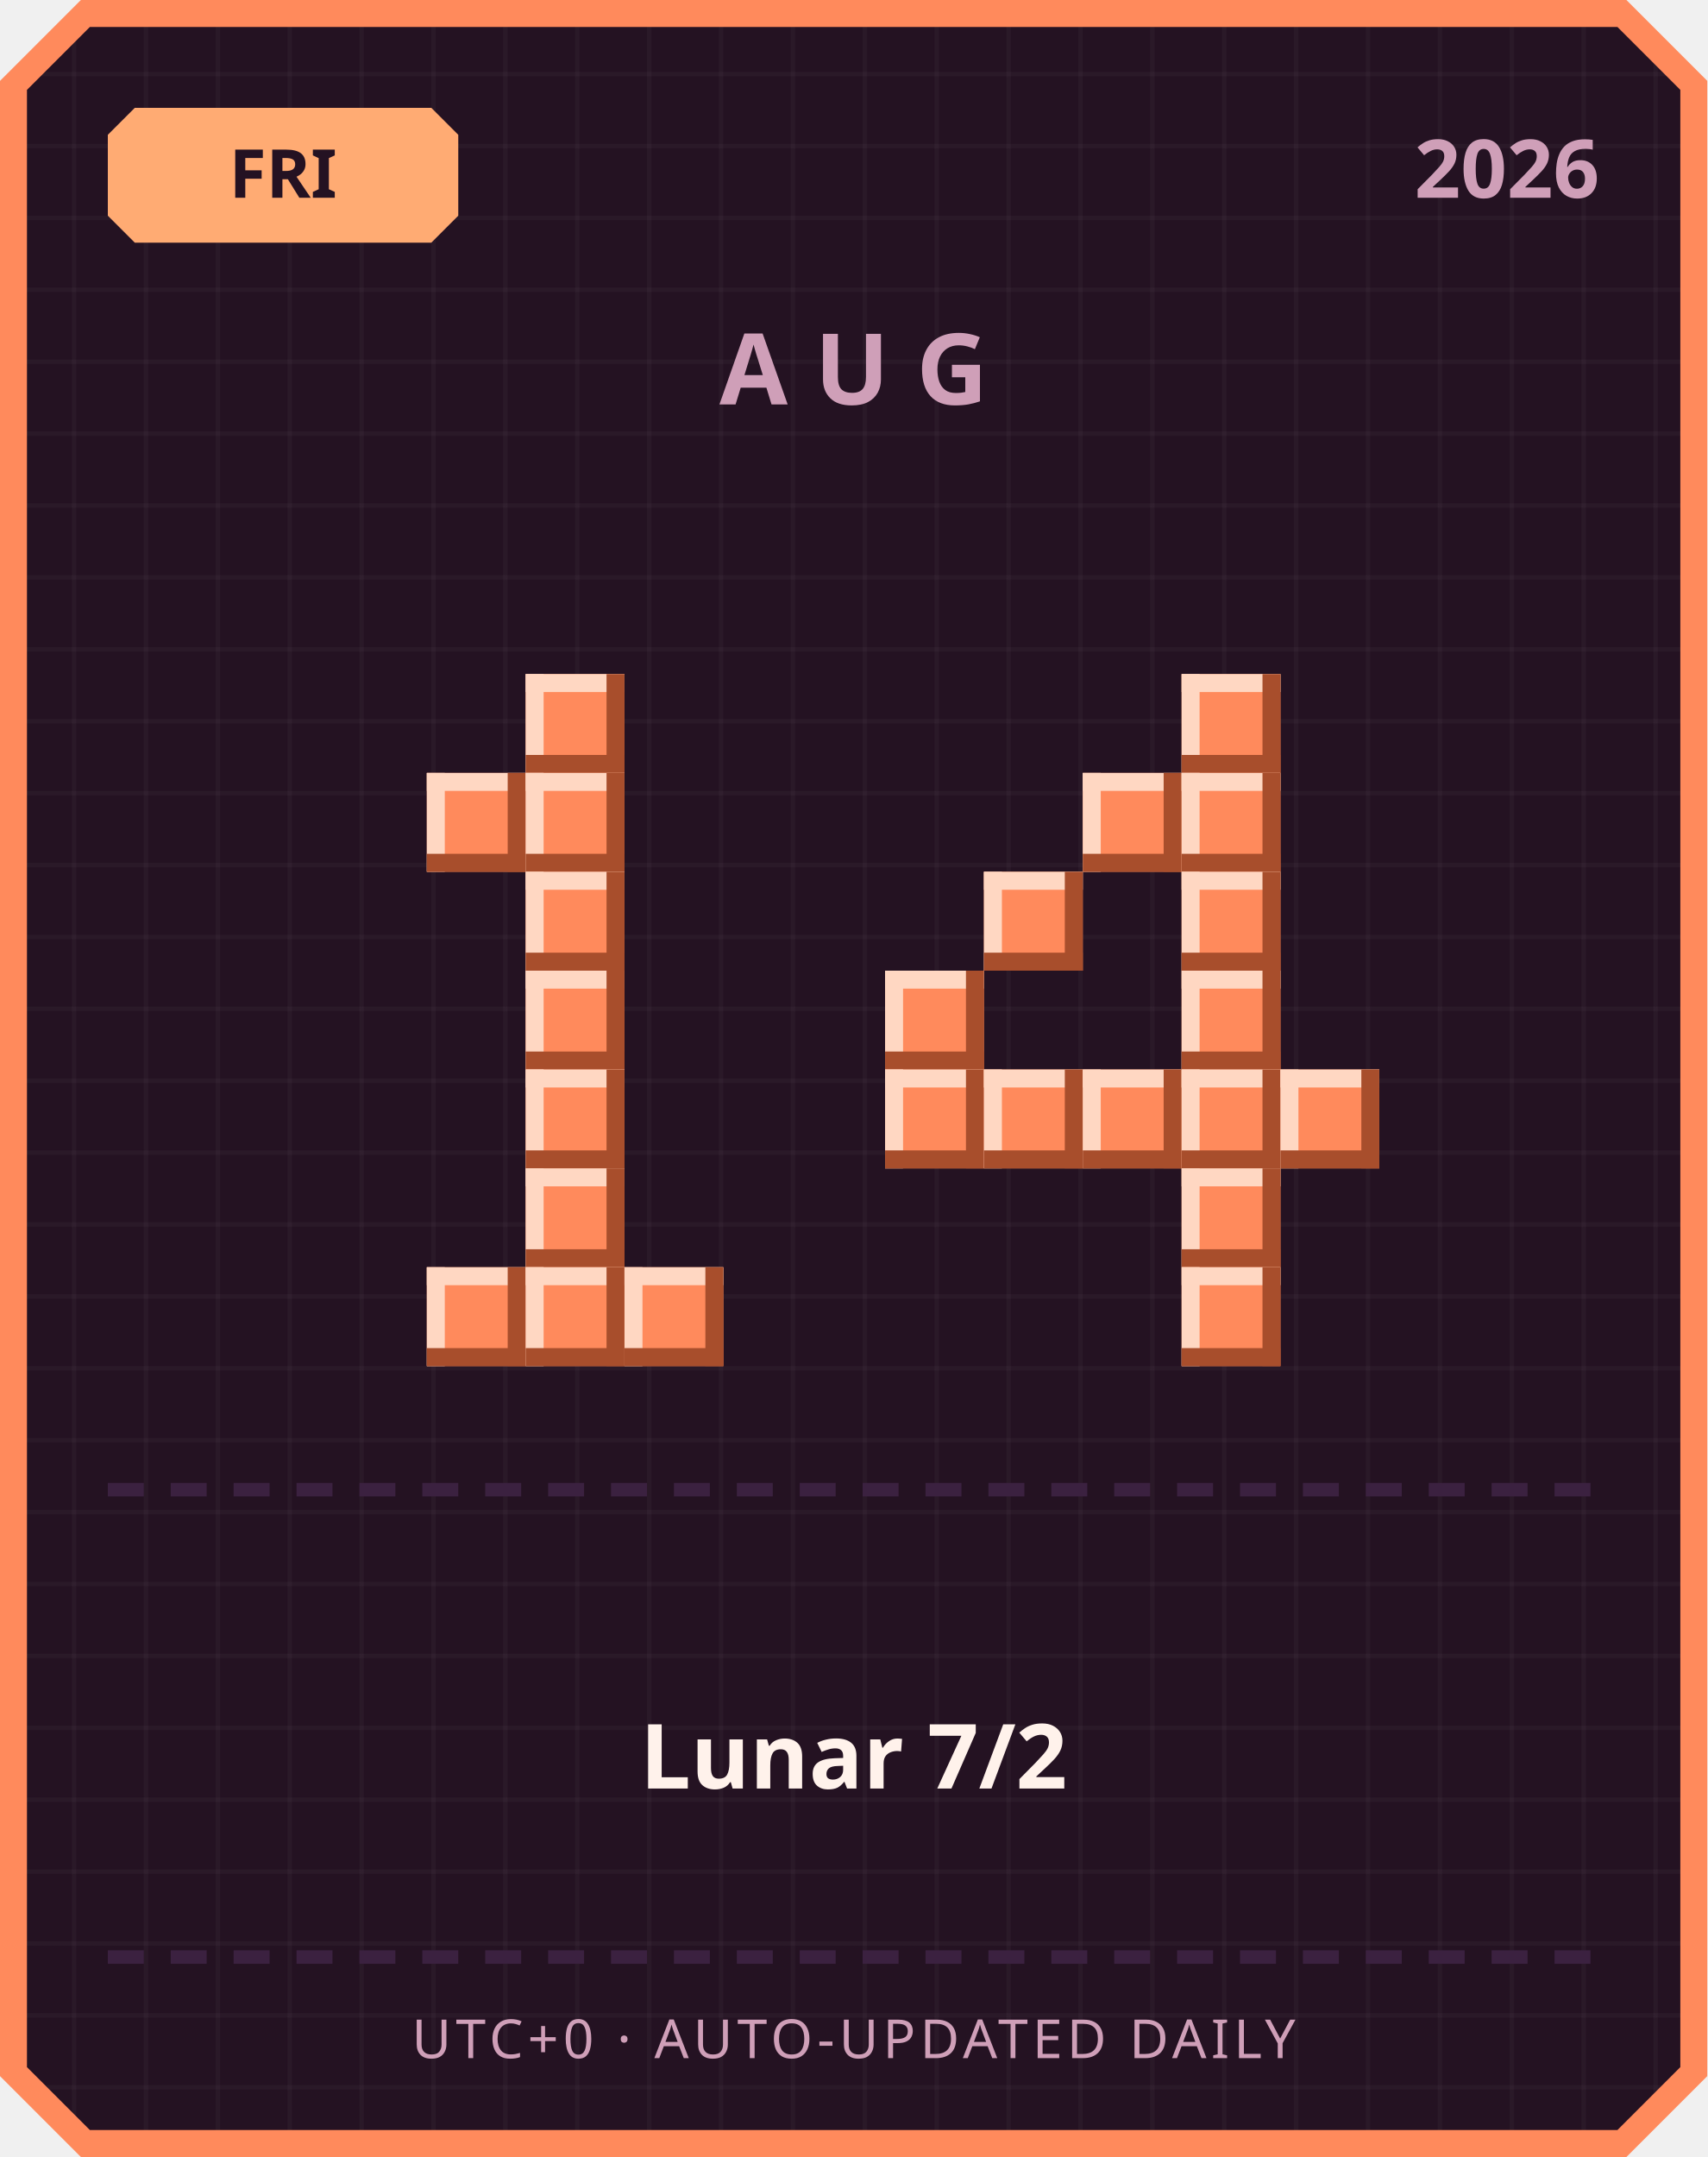
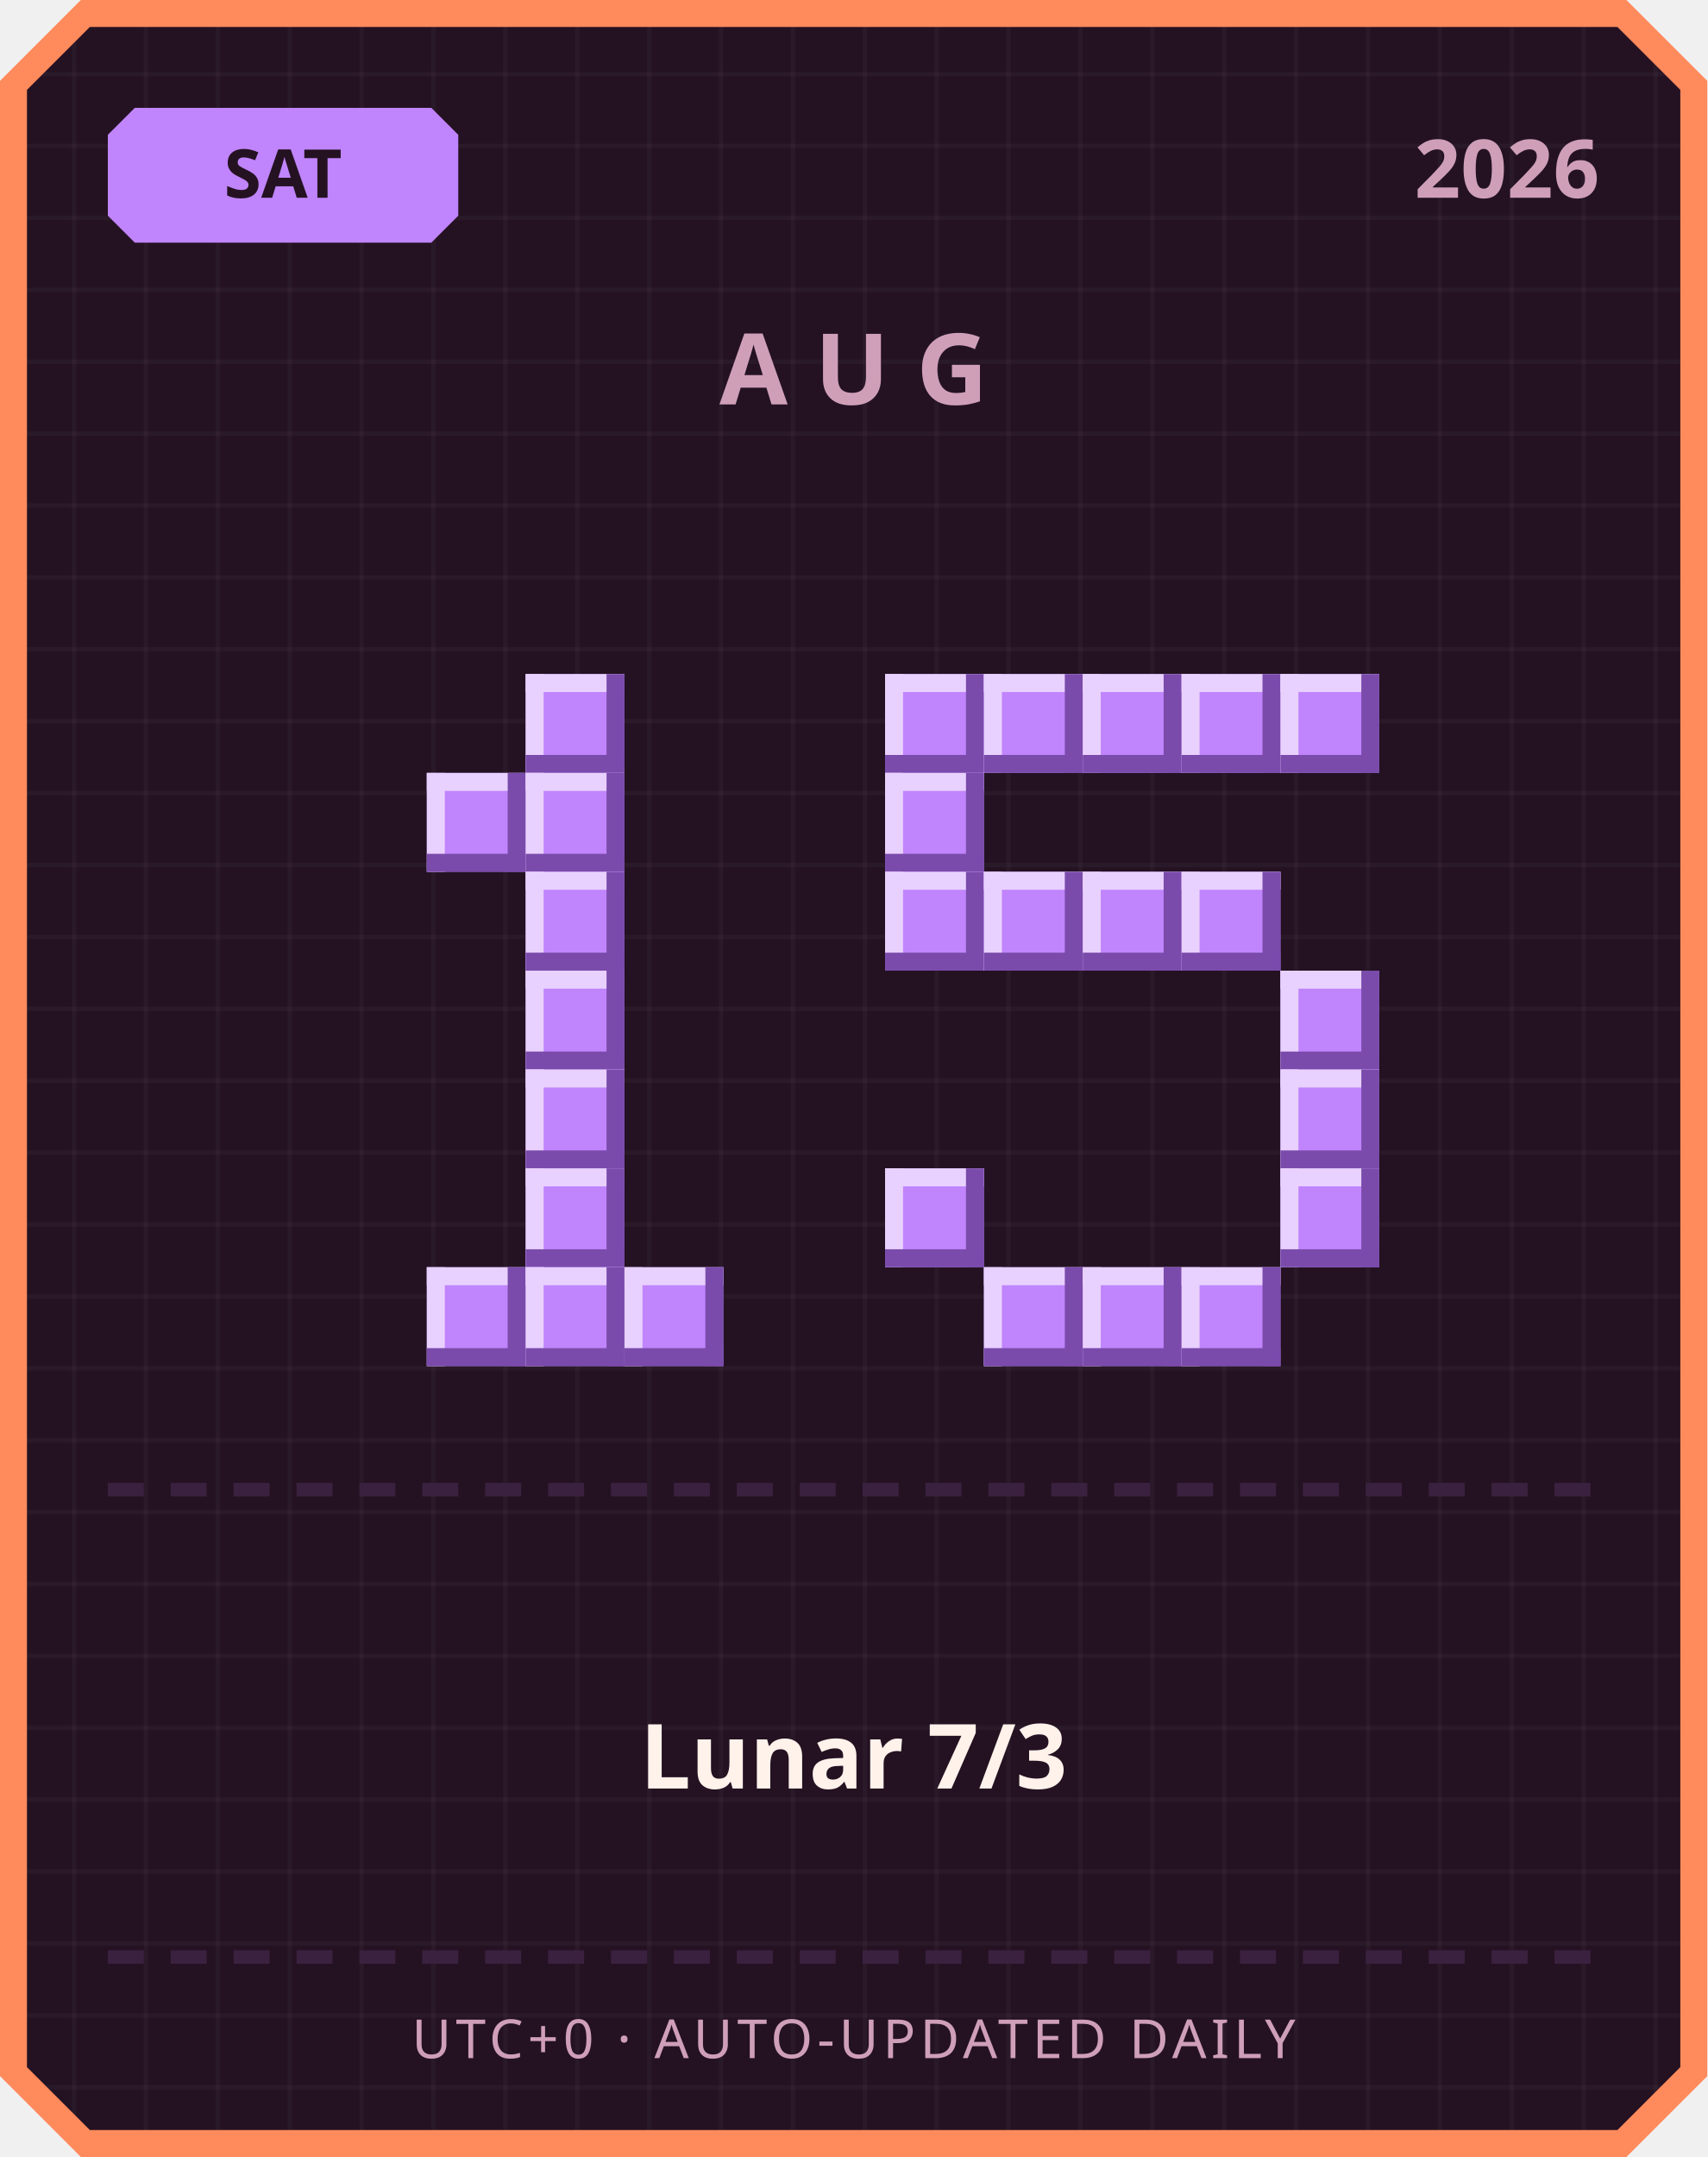
<svg xmlns="http://www.w3.org/2000/svg" width="380" height="480" viewBox="0 0 380 480">
  <defs>
    <pattern id="grid" width="16" height="16" patternUnits="userSpaceOnUse">
      <rect width="16" height="16" fill="#241222" />
      <rect width="1" height="16" fill="#ffffff" opacity="0.03" />
      <rect width="16" height="1" fill="#ffffff" opacity="0.03" />
    </pattern>
  </defs>
  <path d="M 18,0 L 362,0 L 380,18 L 380,462 L 362,480 L 18,480 L 0,462 L 0,18 Z" fill="#ff8a5c" />
  <path d="M 20,6 L 360,6 L 374,20 L 374,460 L 360,474 L 20,474 L 6,460 L 6,20 Z" fill="url(#grid)" />
-   <path d="M 30,24 L 96,24 L 102,30 L 102,48 L 96,54 L 30,54 L 24,48 L 24,30 Z" fill="#ffab73" />
-   <text x="63" y="44" text-anchor="middle" font-family="'Segoe UI', sans-serif" font-size="15" font-weight="700" fill="#241222">FRI</text>
+   <path d="M 30,24 L 96,24 L 102,30 L 102,48 L 96,54 L 30,54 L 24,48 L 24,30 Z" fill="#c084fc" />
+   <text x="63" y="44" text-anchor="middle" font-family="'Segoe UI', sans-serif" font-size="15" font-weight="700" fill="#241222">SAT</text>
  <text x="356" y="44" text-anchor="end" font-family="'Segoe UI', sans-serif" font-size="18" font-weight="700" fill="#cf9fb8">2026</text>
  <text x="190" y="90" text-anchor="middle" font-family="'Segoe UI', sans-serif" font-size="22" font-weight="700" letter-spacing="6" fill="#cf9fb8">AUG</text>
-   <rect x="117" y="150" width="22" height="22" fill="#ff8a5c" />
-   <rect x="117" y="150" width="22" height="4" fill="#ffd7c2" />
-   <rect x="117" y="150" width="4" height="22" fill="#ffd7c2" />
-   <rect x="117" y="168" width="22" height="4" fill="#a84e2c" />
-   <rect x="135" y="150" width="4" height="22" fill="#a84e2c" />
-   <rect x="95" y="172" width="22" height="22" fill="#ff8a5c" />
-   <rect x="95" y="172" width="22" height="4" fill="#ffd7c2" />
-   <rect x="95" y="172" width="4" height="22" fill="#ffd7c2" />
-   <rect x="95" y="190" width="22" height="4" fill="#a84e2c" />
-   <rect x="113" y="172" width="4" height="22" fill="#a84e2c" />
-   <rect x="117" y="172" width="22" height="22" fill="#ff8a5c" />
-   <rect x="117" y="172" width="22" height="4" fill="#ffd7c2" />
-   <rect x="117" y="172" width="4" height="22" fill="#ffd7c2" />
-   <rect x="117" y="190" width="22" height="4" fill="#a84e2c" />
-   <rect x="135" y="172" width="4" height="22" fill="#a84e2c" />
-   <rect x="117" y="194" width="22" height="22" fill="#ff8a5c" />
-   <rect x="117" y="194" width="22" height="4" fill="#ffd7c2" />
-   <rect x="117" y="194" width="4" height="22" fill="#ffd7c2" />
-   <rect x="117" y="212" width="22" height="4" fill="#a84e2c" />
-   <rect x="135" y="194" width="4" height="22" fill="#a84e2c" />
-   <rect x="117" y="216" width="22" height="22" fill="#ff8a5c" />
-   <rect x="117" y="216" width="22" height="4" fill="#ffd7c2" />
-   <rect x="117" y="216" width="4" height="22" fill="#ffd7c2" />
-   <rect x="117" y="234" width="22" height="4" fill="#a84e2c" />
-   <rect x="135" y="216" width="4" height="22" fill="#a84e2c" />
-   <rect x="117" y="238" width="22" height="22" fill="#ff8a5c" />
-   <rect x="117" y="238" width="22" height="4" fill="#ffd7c2" />
-   <rect x="117" y="238" width="4" height="22" fill="#ffd7c2" />
-   <rect x="117" y="256" width="22" height="4" fill="#a84e2c" />
-   <rect x="135" y="238" width="4" height="22" fill="#a84e2c" />
-   <rect x="117" y="260" width="22" height="22" fill="#ff8a5c" />
-   <rect x="117" y="260" width="22" height="4" fill="#ffd7c2" />
-   <rect x="117" y="260" width="4" height="22" fill="#ffd7c2" />
-   <rect x="117" y="278" width="22" height="4" fill="#a84e2c" />
-   <rect x="135" y="260" width="4" height="22" fill="#a84e2c" />
-   <rect x="95" y="282" width="22" height="22" fill="#ff8a5c" />
-   <rect x="95" y="282" width="22" height="4" fill="#ffd7c2" />
-   <rect x="95" y="282" width="4" height="22" fill="#ffd7c2" />
-   <rect x="95" y="300" width="22" height="4" fill="#a84e2c" />
-   <rect x="113" y="282" width="4" height="22" fill="#a84e2c" />
-   <rect x="117" y="282" width="22" height="22" fill="#ff8a5c" />
-   <rect x="117" y="282" width="22" height="4" fill="#ffd7c2" />
-   <rect x="117" y="282" width="4" height="22" fill="#ffd7c2" />
-   <rect x="117" y="300" width="22" height="4" fill="#a84e2c" />
-   <rect x="135" y="282" width="4" height="22" fill="#a84e2c" />
-   <rect x="139" y="282" width="22" height="22" fill="#ff8a5c" />
-   <rect x="139" y="282" width="22" height="4" fill="#ffd7c2" />
-   <rect x="139" y="282" width="4" height="22" fill="#ffd7c2" />
-   <rect x="139" y="300" width="22" height="4" fill="#a84e2c" />
-   <rect x="157" y="282" width="4" height="22" fill="#a84e2c" />
-   <rect x="263" y="150" width="22" height="22" fill="#ff8a5c" />
-   <rect x="263" y="150" width="22" height="4" fill="#ffd7c2" />
-   <rect x="263" y="150" width="4" height="22" fill="#ffd7c2" />
-   <rect x="263" y="168" width="22" height="4" fill="#a84e2c" />
-   <rect x="281" y="150" width="4" height="22" fill="#a84e2c" />
-   <rect x="241" y="172" width="22" height="22" fill="#ff8a5c" />
-   <rect x="241" y="172" width="22" height="4" fill="#ffd7c2" />
-   <rect x="241" y="172" width="4" height="22" fill="#ffd7c2" />
-   <rect x="241" y="190" width="22" height="4" fill="#a84e2c" />
-   <rect x="259" y="172" width="4" height="22" fill="#a84e2c" />
-   <rect x="263" y="172" width="22" height="22" fill="#ff8a5c" />
-   <rect x="263" y="172" width="22" height="4" fill="#ffd7c2" />
-   <rect x="263" y="172" width="4" height="22" fill="#ffd7c2" />
-   <rect x="263" y="190" width="22" height="4" fill="#a84e2c" />
-   <rect x="281" y="172" width="4" height="22" fill="#a84e2c" />
-   <rect x="219" y="194" width="22" height="22" fill="#ff8a5c" />
-   <rect x="219" y="194" width="22" height="4" fill="#ffd7c2" />
-   <rect x="219" y="194" width="4" height="22" fill="#ffd7c2" />
-   <rect x="219" y="212" width="22" height="4" fill="#a84e2c" />
-   <rect x="237" y="194" width="4" height="22" fill="#a84e2c" />
-   <rect x="263" y="194" width="22" height="22" fill="#ff8a5c" />
-   <rect x="263" y="194" width="22" height="4" fill="#ffd7c2" />
-   <rect x="263" y="194" width="4" height="22" fill="#ffd7c2" />
-   <rect x="263" y="212" width="22" height="4" fill="#a84e2c" />
-   <rect x="281" y="194" width="4" height="22" fill="#a84e2c" />
-   <rect x="197" y="216" width="22" height="22" fill="#ff8a5c" />
-   <rect x="197" y="216" width="22" height="4" fill="#ffd7c2" />
-   <rect x="197" y="216" width="4" height="22" fill="#ffd7c2" />
-   <rect x="197" y="234" width="22" height="4" fill="#a84e2c" />
-   <rect x="215" y="216" width="4" height="22" fill="#a84e2c" />
-   <rect x="263" y="216" width="22" height="22" fill="#ff8a5c" />
-   <rect x="263" y="216" width="22" height="4" fill="#ffd7c2" />
-   <rect x="263" y="216" width="4" height="22" fill="#ffd7c2" />
-   <rect x="263" y="234" width="22" height="4" fill="#a84e2c" />
-   <rect x="281" y="216" width="4" height="22" fill="#a84e2c" />
-   <rect x="197" y="238" width="22" height="22" fill="#ff8a5c" />
-   <rect x="197" y="238" width="22" height="4" fill="#ffd7c2" />
-   <rect x="197" y="238" width="4" height="22" fill="#ffd7c2" />
-   <rect x="197" y="256" width="22" height="4" fill="#a84e2c" />
-   <rect x="215" y="238" width="4" height="22" fill="#a84e2c" />
-   <rect x="219" y="238" width="22" height="22" fill="#ff8a5c" />
-   <rect x="219" y="238" width="22" height="4" fill="#ffd7c2" />
-   <rect x="219" y="238" width="4" height="22" fill="#ffd7c2" />
-   <rect x="219" y="256" width="22" height="4" fill="#a84e2c" />
-   <rect x="237" y="238" width="4" height="22" fill="#a84e2c" />
-   <rect x="241" y="238" width="22" height="22" fill="#ff8a5c" />
-   <rect x="241" y="238" width="22" height="4" fill="#ffd7c2" />
-   <rect x="241" y="238" width="4" height="22" fill="#ffd7c2" />
-   <rect x="241" y="256" width="22" height="4" fill="#a84e2c" />
-   <rect x="259" y="238" width="4" height="22" fill="#a84e2c" />
-   <rect x="263" y="238" width="22" height="22" fill="#ff8a5c" />
-   <rect x="263" y="238" width="22" height="4" fill="#ffd7c2" />
-   <rect x="263" y="238" width="4" height="22" fill="#ffd7c2" />
-   <rect x="263" y="256" width="22" height="4" fill="#a84e2c" />
-   <rect x="281" y="238" width="4" height="22" fill="#a84e2c" />
-   <rect x="285" y="238" width="22" height="22" fill="#ff8a5c" />
-   <rect x="285" y="238" width="22" height="4" fill="#ffd7c2" />
-   <rect x="285" y="238" width="4" height="22" fill="#ffd7c2" />
-   <rect x="285" y="256" width="22" height="4" fill="#a84e2c" />
-   <rect x="303" y="238" width="4" height="22" fill="#a84e2c" />
-   <rect x="263" y="260" width="22" height="22" fill="#ff8a5c" />
-   <rect x="263" y="260" width="22" height="4" fill="#ffd7c2" />
-   <rect x="263" y="260" width="4" height="22" fill="#ffd7c2" />
-   <rect x="263" y="278" width="22" height="4" fill="#a84e2c" />
-   <rect x="281" y="260" width="4" height="22" fill="#a84e2c" />
-   <rect x="263" y="282" width="22" height="22" fill="#ff8a5c" />
-   <rect x="263" y="282" width="22" height="4" fill="#ffd7c2" />
-   <rect x="263" y="282" width="4" height="22" fill="#ffd7c2" />
-   <rect x="263" y="300" width="22" height="4" fill="#a84e2c" />
-   <rect x="281" y="282" width="4" height="22" fill="#a84e2c" />
+   <rect x="117" y="150" width="22" height="22" fill="#c084fc" />
+   <rect x="117" y="150" width="22" height="4" fill="#e9d1ff" />
+   <rect x="117" y="150" width="4" height="22" fill="#e9d1ff" />
+   <rect x="117" y="168" width="22" height="4" fill="#7a4bab" />
+   <rect x="135" y="150" width="4" height="22" fill="#7a4bab" />
+   <rect x="95" y="172" width="22" height="22" fill="#c084fc" />
+   <rect x="95" y="172" width="22" height="4" fill="#e9d1ff" />
+   <rect x="95" y="172" width="4" height="22" fill="#e9d1ff" />
+   <rect x="95" y="190" width="22" height="4" fill="#7a4bab" />
+   <rect x="113" y="172" width="4" height="22" fill="#7a4bab" />
+   <rect x="117" y="172" width="22" height="22" fill="#c084fc" />
+   <rect x="117" y="172" width="22" height="4" fill="#e9d1ff" />
+   <rect x="117" y="172" width="4" height="22" fill="#e9d1ff" />
+   <rect x="117" y="190" width="22" height="4" fill="#7a4bab" />
+   <rect x="135" y="172" width="4" height="22" fill="#7a4bab" />
+   <rect x="117" y="194" width="22" height="22" fill="#c084fc" />
+   <rect x="117" y="194" width="22" height="4" fill="#e9d1ff" />
+   <rect x="117" y="194" width="4" height="22" fill="#e9d1ff" />
+   <rect x="117" y="212" width="22" height="4" fill="#7a4bab" />
+   <rect x="135" y="194" width="4" height="22" fill="#7a4bab" />
+   <rect x="117" y="216" width="22" height="22" fill="#c084fc" />
+   <rect x="117" y="216" width="22" height="4" fill="#e9d1ff" />
+   <rect x="117" y="216" width="4" height="22" fill="#e9d1ff" />
+   <rect x="117" y="234" width="22" height="4" fill="#7a4bab" />
+   <rect x="135" y="216" width="4" height="22" fill="#7a4bab" />
+   <rect x="117" y="238" width="22" height="22" fill="#c084fc" />
+   <rect x="117" y="238" width="22" height="4" fill="#e9d1ff" />
+   <rect x="117" y="238" width="4" height="22" fill="#e9d1ff" />
+   <rect x="117" y="256" width="22" height="4" fill="#7a4bab" />
+   <rect x="135" y="238" width="4" height="22" fill="#7a4bab" />
+   <rect x="117" y="260" width="22" height="22" fill="#c084fc" />
+   <rect x="117" y="260" width="22" height="4" fill="#e9d1ff" />
+   <rect x="117" y="260" width="4" height="22" fill="#e9d1ff" />
+   <rect x="117" y="278" width="22" height="4" fill="#7a4bab" />
+   <rect x="135" y="260" width="4" height="22" fill="#7a4bab" />
+   <rect x="95" y="282" width="22" height="22" fill="#c084fc" />
+   <rect x="95" y="282" width="22" height="4" fill="#e9d1ff" />
+   <rect x="95" y="282" width="4" height="22" fill="#e9d1ff" />
+   <rect x="95" y="300" width="22" height="4" fill="#7a4bab" />
+   <rect x="113" y="282" width="4" height="22" fill="#7a4bab" />
+   <rect x="117" y="282" width="22" height="22" fill="#c084fc" />
+   <rect x="117" y="282" width="22" height="4" fill="#e9d1ff" />
+   <rect x="117" y="282" width="4" height="22" fill="#e9d1ff" />
+   <rect x="117" y="300" width="22" height="4" fill="#7a4bab" />
+   <rect x="135" y="282" width="4" height="22" fill="#7a4bab" />
+   <rect x="139" y="282" width="22" height="22" fill="#c084fc" />
+   <rect x="139" y="282" width="22" height="4" fill="#e9d1ff" />
+   <rect x="139" y="282" width="4" height="22" fill="#e9d1ff" />
+   <rect x="139" y="300" width="22" height="4" fill="#7a4bab" />
+   <rect x="157" y="282" width="4" height="22" fill="#7a4bab" />
+   <rect x="197" y="150" width="22" height="22" fill="#c084fc" />
+   <rect x="197" y="150" width="22" height="4" fill="#e9d1ff" />
+   <rect x="197" y="150" width="4" height="22" fill="#e9d1ff" />
+   <rect x="197" y="168" width="22" height="4" fill="#7a4bab" />
+   <rect x="215" y="150" width="4" height="22" fill="#7a4bab" />
+   <rect x="219" y="150" width="22" height="22" fill="#c084fc" />
+   <rect x="219" y="150" width="22" height="4" fill="#e9d1ff" />
+   <rect x="219" y="150" width="4" height="22" fill="#e9d1ff" />
+   <rect x="219" y="168" width="22" height="4" fill="#7a4bab" />
+   <rect x="237" y="150" width="4" height="22" fill="#7a4bab" />
+   <rect x="241" y="150" width="22" height="22" fill="#c084fc" />
+   <rect x="241" y="150" width="22" height="4" fill="#e9d1ff" />
+   <rect x="241" y="150" width="4" height="22" fill="#e9d1ff" />
+   <rect x="241" y="168" width="22" height="4" fill="#7a4bab" />
+   <rect x="259" y="150" width="4" height="22" fill="#7a4bab" />
+   <rect x="263" y="150" width="22" height="22" fill="#c084fc" />
+   <rect x="263" y="150" width="22" height="4" fill="#e9d1ff" />
+   <rect x="263" y="150" width="4" height="22" fill="#e9d1ff" />
+   <rect x="263" y="168" width="22" height="4" fill="#7a4bab" />
+   <rect x="281" y="150" width="4" height="22" fill="#7a4bab" />
+   <rect x="285" y="150" width="22" height="22" fill="#c084fc" />
+   <rect x="285" y="150" width="22" height="4" fill="#e9d1ff" />
+   <rect x="285" y="150" width="4" height="22" fill="#e9d1ff" />
+   <rect x="285" y="168" width="22" height="4" fill="#7a4bab" />
+   <rect x="303" y="150" width="4" height="22" fill="#7a4bab" />
+   <rect x="197" y="172" width="22" height="22" fill="#c084fc" />
+   <rect x="197" y="172" width="22" height="4" fill="#e9d1ff" />
+   <rect x="197" y="172" width="4" height="22" fill="#e9d1ff" />
+   <rect x="197" y="190" width="22" height="4" fill="#7a4bab" />
+   <rect x="215" y="172" width="4" height="22" fill="#7a4bab" />
+   <rect x="197" y="194" width="22" height="22" fill="#c084fc" />
+   <rect x="197" y="194" width="22" height="4" fill="#e9d1ff" />
+   <rect x="197" y="194" width="4" height="22" fill="#e9d1ff" />
+   <rect x="197" y="212" width="22" height="4" fill="#7a4bab" />
+   <rect x="215" y="194" width="4" height="22" fill="#7a4bab" />
+   <rect x="219" y="194" width="22" height="22" fill="#c084fc" />
+   <rect x="219" y="194" width="22" height="4" fill="#e9d1ff" />
+   <rect x="219" y="194" width="4" height="22" fill="#e9d1ff" />
+   <rect x="219" y="212" width="22" height="4" fill="#7a4bab" />
+   <rect x="237" y="194" width="4" height="22" fill="#7a4bab" />
+   <rect x="241" y="194" width="22" height="22" fill="#c084fc" />
+   <rect x="241" y="194" width="22" height="4" fill="#e9d1ff" />
+   <rect x="241" y="194" width="4" height="22" fill="#e9d1ff" />
+   <rect x="241" y="212" width="22" height="4" fill="#7a4bab" />
+   <rect x="259" y="194" width="4" height="22" fill="#7a4bab" />
+   <rect x="263" y="194" width="22" height="22" fill="#c084fc" />
+   <rect x="263" y="194" width="22" height="4" fill="#e9d1ff" />
+   <rect x="263" y="194" width="4" height="22" fill="#e9d1ff" />
+   <rect x="263" y="212" width="22" height="4" fill="#7a4bab" />
+   <rect x="281" y="194" width="4" height="22" fill="#7a4bab" />
+   <rect x="285" y="216" width="22" height="22" fill="#c084fc" />
+   <rect x="285" y="216" width="22" height="4" fill="#e9d1ff" />
+   <rect x="285" y="216" width="4" height="22" fill="#e9d1ff" />
+   <rect x="285" y="234" width="22" height="4" fill="#7a4bab" />
+   <rect x="303" y="216" width="4" height="22" fill="#7a4bab" />
+   <rect x="285" y="238" width="22" height="22" fill="#c084fc" />
+   <rect x="285" y="238" width="22" height="4" fill="#e9d1ff" />
+   <rect x="285" y="238" width="4" height="22" fill="#e9d1ff" />
+   <rect x="285" y="256" width="22" height="4" fill="#7a4bab" />
+   <rect x="303" y="238" width="4" height="22" fill="#7a4bab" />
+   <rect x="197" y="260" width="22" height="22" fill="#c084fc" />
+   <rect x="197" y="260" width="22" height="4" fill="#e9d1ff" />
+   <rect x="197" y="260" width="4" height="22" fill="#e9d1ff" />
+   <rect x="197" y="278" width="22" height="4" fill="#7a4bab" />
+   <rect x="215" y="260" width="4" height="22" fill="#7a4bab" />
+   <rect x="285" y="260" width="22" height="22" fill="#c084fc" />
+   <rect x="285" y="260" width="22" height="4" fill="#e9d1ff" />
+   <rect x="285" y="260" width="4" height="22" fill="#e9d1ff" />
+   <rect x="285" y="278" width="22" height="4" fill="#7a4bab" />
+   <rect x="303" y="260" width="4" height="22" fill="#7a4bab" />
+   <rect x="219" y="282" width="22" height="22" fill="#c084fc" />
+   <rect x="219" y="282" width="22" height="4" fill="#e9d1ff" />
+   <rect x="219" y="282" width="4" height="22" fill="#e9d1ff" />
+   <rect x="219" y="300" width="22" height="4" fill="#7a4bab" />
+   <rect x="237" y="282" width="4" height="22" fill="#7a4bab" />
+   <rect x="241" y="282" width="22" height="22" fill="#c084fc" />
+   <rect x="241" y="282" width="22" height="4" fill="#e9d1ff" />
+   <rect x="241" y="282" width="4" height="22" fill="#e9d1ff" />
+   <rect x="241" y="300" width="22" height="4" fill="#7a4bab" />
+   <rect x="259" y="282" width="4" height="22" fill="#7a4bab" />
+   <rect x="263" y="282" width="22" height="22" fill="#c084fc" />
+   <rect x="263" y="282" width="22" height="4" fill="#e9d1ff" />
+   <rect x="263" y="282" width="4" height="22" fill="#e9d1ff" />
+   <rect x="263" y="300" width="22" height="4" fill="#7a4bab" />
+   <rect x="281" y="282" width="4" height="22" fill="#7a4bab" />
  <rect x="24" y="330" width="8" height="3" fill="#3b2140" />
  <rect x="38" y="330" width="8" height="3" fill="#3b2140" />
  <rect x="52" y="330" width="8" height="3" fill="#3b2140" />
  <rect x="66" y="330" width="8" height="3" fill="#3b2140" />
  <rect x="80" y="330" width="8" height="3" fill="#3b2140" />
  <rect x="94" y="330" width="8" height="3" fill="#3b2140" />
  <rect x="108" y="330" width="8" height="3" fill="#3b2140" />
  <rect x="122" y="330" width="8" height="3" fill="#3b2140" />
  <rect x="136" y="330" width="8" height="3" fill="#3b2140" />
  <rect x="150" y="330" width="8" height="3" fill="#3b2140" />
  <rect x="164" y="330" width="8" height="3" fill="#3b2140" />
  <rect x="178" y="330" width="8" height="3" fill="#3b2140" />
  <rect x="192" y="330" width="8" height="3" fill="#3b2140" />
  <rect x="206" y="330" width="8" height="3" fill="#3b2140" />
  <rect x="220" y="330" width="8" height="3" fill="#3b2140" />
  <rect x="234" y="330" width="8" height="3" fill="#3b2140" />
  <rect x="248" y="330" width="8" height="3" fill="#3b2140" />
  <rect x="262" y="330" width="8" height="3" fill="#3b2140" />
  <rect x="276" y="330" width="8" height="3" fill="#3b2140" />
  <rect x="290" y="330" width="8" height="3" fill="#3b2140" />
  <rect x="304" y="330" width="8" height="3" fill="#3b2140" />
  <rect x="318" y="330" width="8" height="3" fill="#3b2140" />
  <rect x="332" y="330" width="8" height="3" fill="#3b2140" />
  <rect x="346" y="330" width="8" height="3" fill="#3b2140" />
-   <text x="190" y="398" text-anchor="middle" font-family="'Segoe UI', 'Microsoft JhengHei', sans-serif" font-size="20" font-weight="700" fill="#fff2eb">Lunar 7/2</text>
+   <text x="190" y="398" text-anchor="middle" font-family="'Segoe UI', 'Microsoft JhengHei', sans-serif" font-size="20" font-weight="700" fill="#fff2eb">Lunar 7/3</text>
  <rect x="24" y="434" width="8" height="3" fill="#3b2140" />
  <rect x="38" y="434" width="8" height="3" fill="#3b2140" />
  <rect x="52" y="434" width="8" height="3" fill="#3b2140" />
  <rect x="66" y="434" width="8" height="3" fill="#3b2140" />
  <rect x="80" y="434" width="8" height="3" fill="#3b2140" />
  <rect x="94" y="434" width="8" height="3" fill="#3b2140" />
  <rect x="108" y="434" width="8" height="3" fill="#3b2140" />
  <rect x="122" y="434" width="8" height="3" fill="#3b2140" />
  <rect x="136" y="434" width="8" height="3" fill="#3b2140" />
  <rect x="150" y="434" width="8" height="3" fill="#3b2140" />
  <rect x="164" y="434" width="8" height="3" fill="#3b2140" />
  <rect x="178" y="434" width="8" height="3" fill="#3b2140" />
  <rect x="192" y="434" width="8" height="3" fill="#3b2140" />
  <rect x="206" y="434" width="8" height="3" fill="#3b2140" />
  <rect x="220" y="434" width="8" height="3" fill="#3b2140" />
  <rect x="234" y="434" width="8" height="3" fill="#3b2140" />
  <rect x="248" y="434" width="8" height="3" fill="#3b2140" />
  <rect x="262" y="434" width="8" height="3" fill="#3b2140" />
  <rect x="276" y="434" width="8" height="3" fill="#3b2140" />
  <rect x="290" y="434" width="8" height="3" fill="#3b2140" />
  <rect x="304" y="434" width="8" height="3" fill="#3b2140" />
  <rect x="318" y="434" width="8" height="3" fill="#3b2140" />
  <rect x="332" y="434" width="8" height="3" fill="#3b2140" />
  <rect x="346" y="434" width="8" height="3" fill="#3b2140" />
  <text x="190" y="458" text-anchor="middle" font-family="'Segoe UI', sans-serif" font-size="12" letter-spacing="1" fill="#cf9fb8">UTC+0 · AUTO-UPDATED DAILY</text>
</svg>
